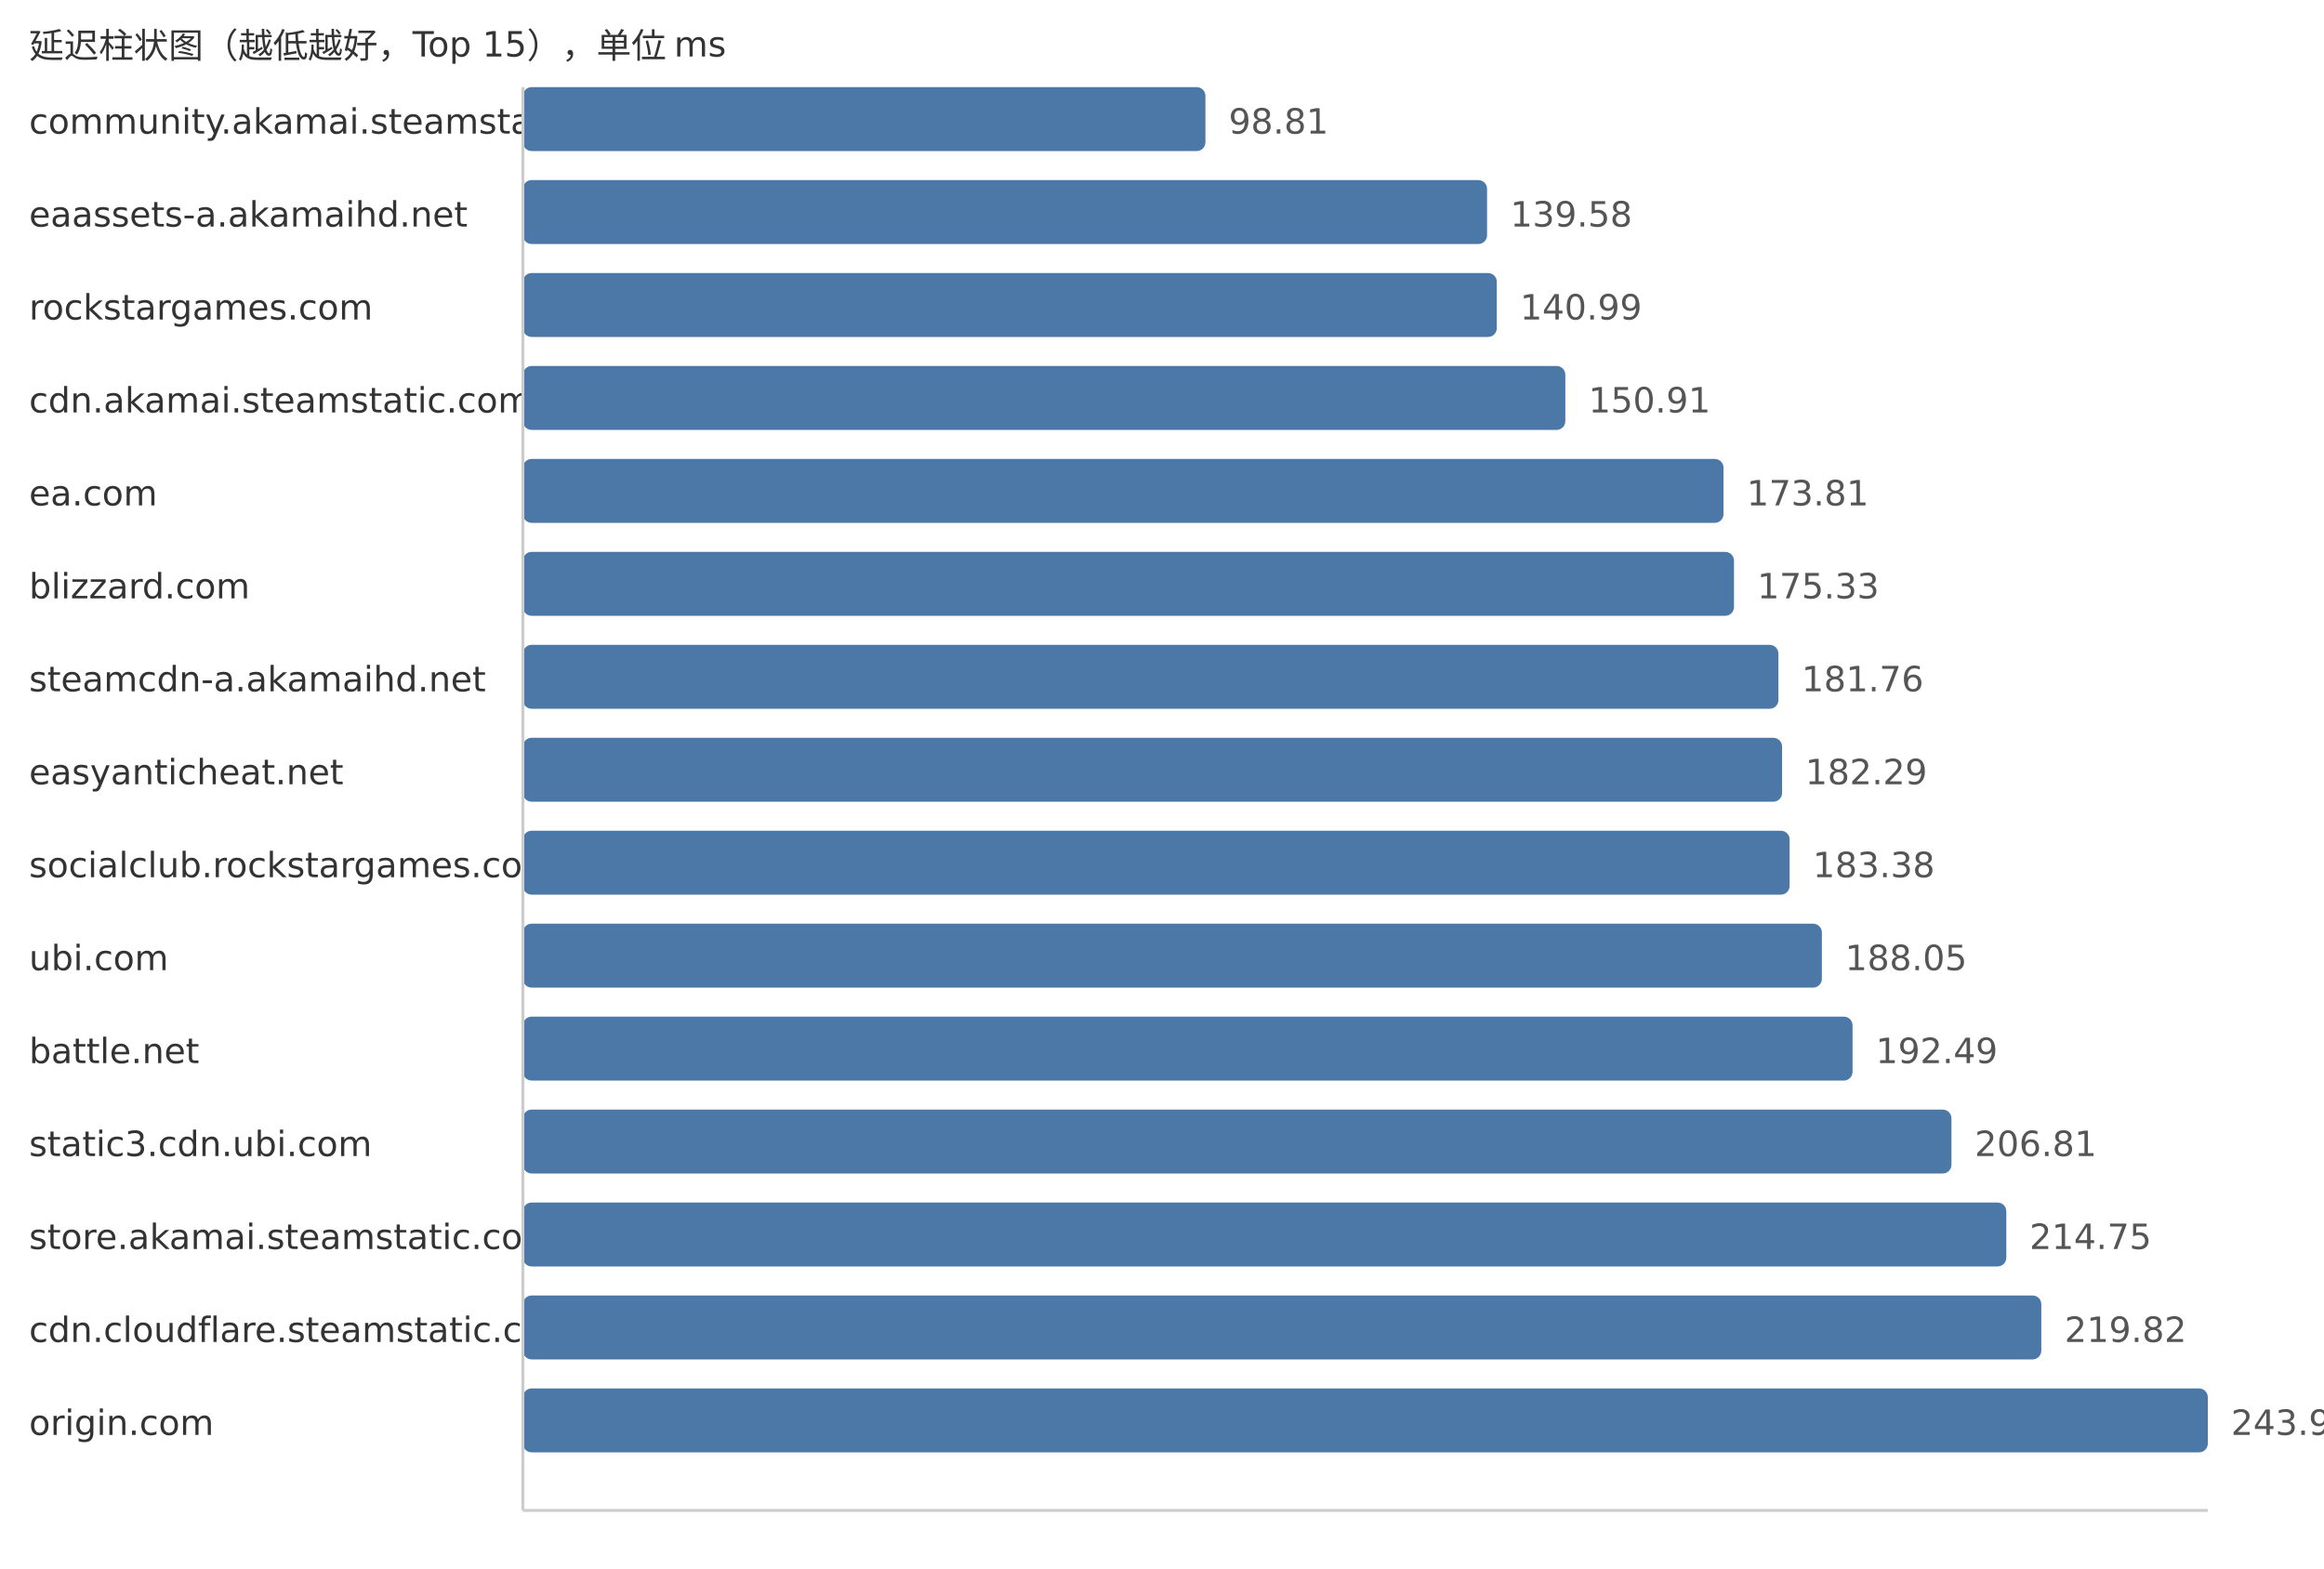
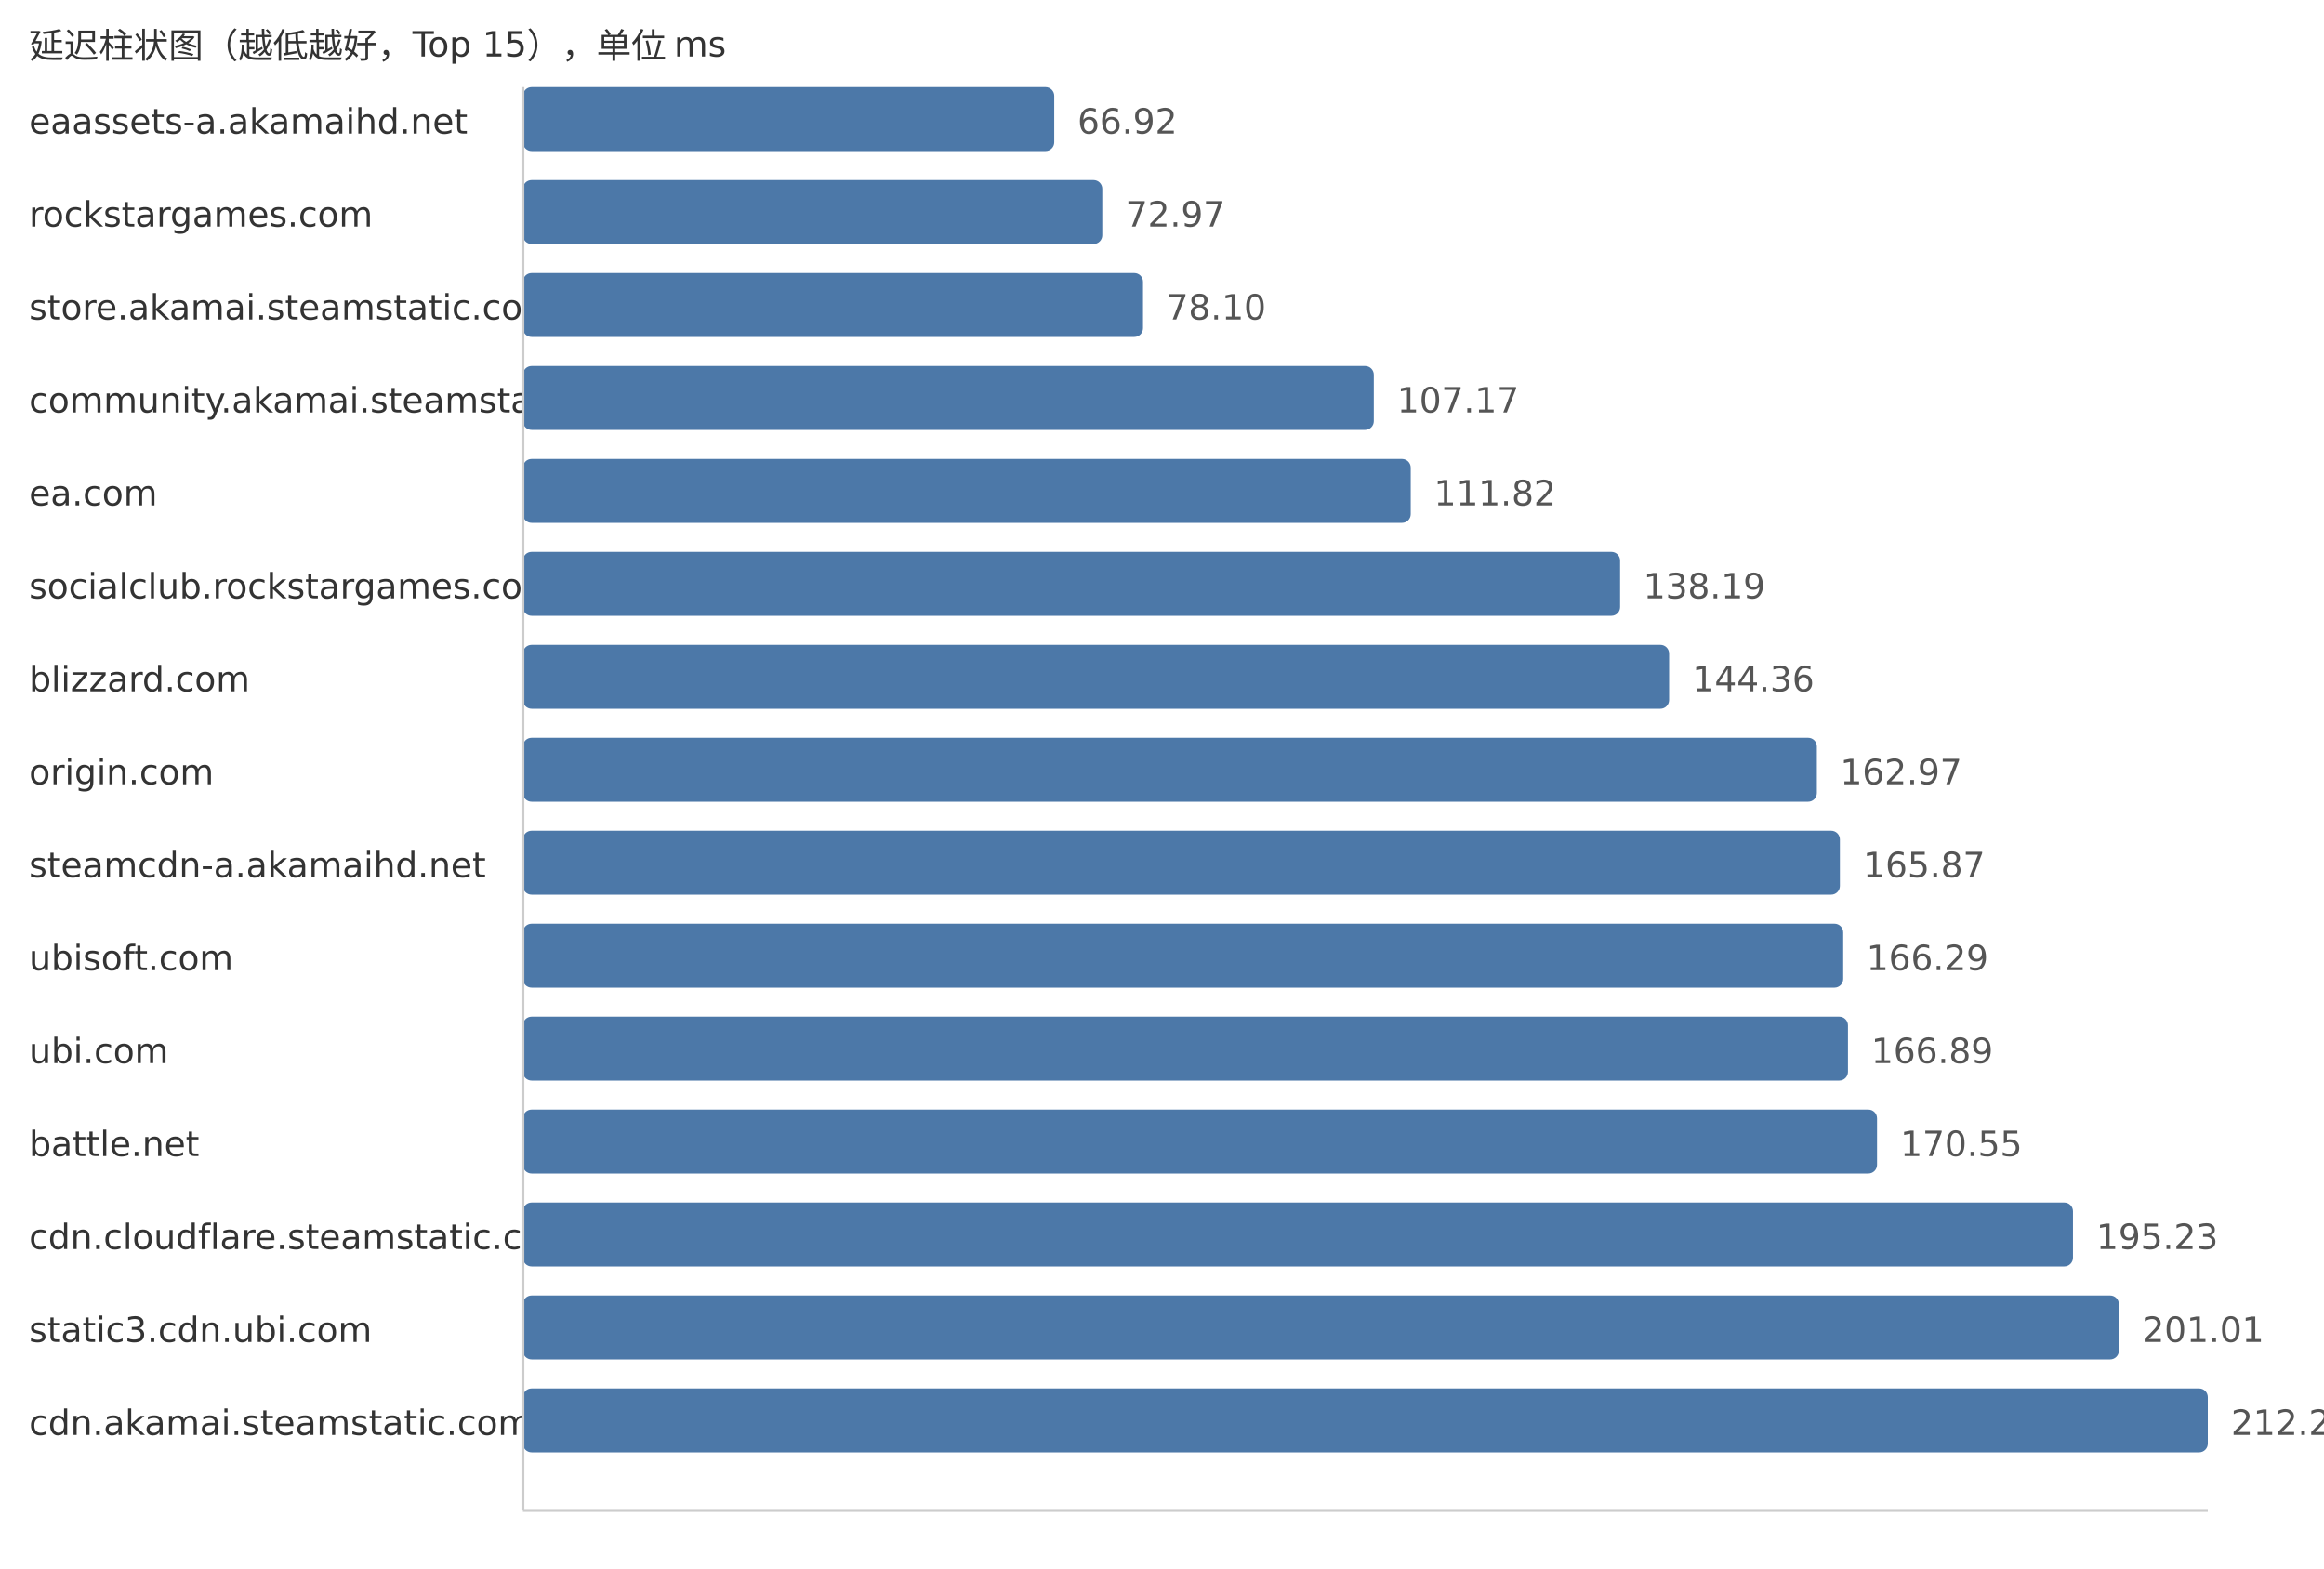
<svg xmlns="http://www.w3.org/2000/svg" width="800" height="540">
  <style> .label{font-family:DejaVu Sans,Verdana,Geneva,sans-serif;font-size:12px;fill:#333} .value{font-family:DejaVu Sans,Verdana,Geneva,sans-serif;font-size:12px;fill:#555} </style>
  <text x="10" y="20" class="label">延迟柱状图（越低越好，Top 15），单位 ms</text>
-   <text x="10" y="46" class="label">community.akamai.steamstatic.com</text>
-   <rect x="180" y="30" width="234.95" height="22" fill="#4c78a8" rx="3" />
-   <text x="422.95" y="46" class="value">98.81</text>
-   <text x="10" y="78" class="label">eaassets-a.akamaihd.net</text>
-   <rect x="180" y="62" width="331.9" height="22" fill="#4c78a8" rx="3" />
-   <text x="519.9" y="78" class="value">139.58</text>
-   <text x="10" y="110" class="label">rockstargames.com</text>
-   <rect x="180" y="94" width="335.25" height="22" fill="#4c78a8" rx="3" />
-   <text x="523.25" y="110" class="value">140.99</text>
-   <text x="10" y="142" class="label">cdn.akamai.steamstatic.com</text>
-   <rect x="180" y="126" width="358.84" height="22" fill="#4c78a8" rx="3" />
-   <text x="546.84" y="142" class="value">150.91</text>
+   <text x="10" y="46" class="label">eaassets-a.akamaihd.net</text>
+   <rect x="180" y="30" width="182.9" height="22" fill="#4c78a8" rx="3" />
+   <text x="370.9" y="46" class="value">66.92</text>
+   <text x="10" y="78" class="label">rockstargames.com</text>
+   <rect x="180" y="62" width="199.44" height="22" fill="#4c78a8" rx="3" />
+   <text x="387.44" y="78" class="value">72.97</text>
+   <text x="10" y="110" class="label">store.akamai.steamstatic.com</text>
+   <rect x="180" y="94" width="213.46" height="22" fill="#4c78a8" rx="3" />
+   <text x="401.46" y="110" class="value">78.10</text>
+   <text x="10" y="142" class="label">community.akamai.steamstatic.com</text>
+   <rect x="180" y="126" width="292.91" height="22" fill="#4c78a8" rx="3" />
+   <text x="480.91" y="142" class="value">107.17</text>
  <text x="10" y="174" class="label">ea.com</text>
-   <rect x="180" y="158" width="413.29" height="22" fill="#4c78a8" rx="3" />
-   <text x="601.29" y="174" class="value">173.81</text>
-   <text x="10" y="206" class="label">blizzard.com</text>
-   <rect x="180" y="190" width="416.9" height="22" fill="#4c78a8" rx="3" />
-   <text x="604.9" y="206" class="value">175.33</text>
-   <text x="10" y="238" class="label">steamcdn-a.akamaihd.net</text>
-   <rect x="180" y="222" width="432.19" height="22" fill="#4c78a8" rx="3" />
-   <text x="620.19" y="238" class="value">181.76</text>
-   <text x="10" y="270" class="label">easyanticheat.net</text>
-   <rect x="180" y="254" width="433.45" height="22" fill="#4c78a8" rx="3" />
-   <text x="621.45" y="270" class="value">182.29</text>
-   <text x="10" y="302" class="label">socialclub.rockstargames.com</text>
-   <rect x="180" y="286" width="436.05" height="22" fill="#4c78a8" rx="3" />
-   <text x="624.05" y="302" class="value">183.38</text>
-   <text x="10" y="334" class="label">ubi.com</text>
-   <rect x="180" y="318" width="447.15" height="22" fill="#4c78a8" rx="3" />
-   <text x="635.15" y="334" class="value">188.05</text>
-   <text x="10" y="366" class="label">battle.net</text>
-   <rect x="180" y="350" width="457.71" height="22" fill="#4c78a8" rx="3" />
-   <text x="645.71" y="366" class="value">192.49</text>
-   <text x="10" y="398" class="label">static3.cdn.ubi.com</text>
-   <rect x="180" y="382" width="491.76" height="22" fill="#4c78a8" rx="3" />
-   <text x="679.76" y="398" class="value">206.81</text>
-   <text x="10" y="430" class="label">store.akamai.steamstatic.com</text>
-   <rect x="180" y="414" width="510.64" height="22" fill="#4c78a8" rx="3" />
-   <text x="698.64" y="430" class="value">214.75</text>
-   <text x="10" y="462" class="label">cdn.cloudflare.steamstatic.com</text>
-   <rect x="180" y="446" width="522.69" height="22" fill="#4c78a8" rx="3" />
-   <text x="710.69" y="462" class="value">219.82</text>
-   <text x="10" y="494" class="label">origin.com</text>
+   <rect x="180" y="158" width="305.62" height="22" fill="#4c78a8" rx="3" />
+   <text x="493.62" y="174" class="value">111.82</text>
+   <text x="10" y="206" class="label">socialclub.rockstargames.com</text>
+   <rect x="180" y="190" width="377.69" height="22" fill="#4c78a8" rx="3" />
+   <text x="565.69" y="206" class="value">138.19</text>
+   <text x="10" y="238" class="label">blizzard.com</text>
+   <rect x="180" y="222" width="394.56" height="22" fill="#4c78a8" rx="3" />
+   <text x="582.56" y="238" class="value">144.36</text>
+   <text x="10" y="270" class="label">origin.com</text>
+   <rect x="180" y="254" width="445.42" height="22" fill="#4c78a8" rx="3" />
+   <text x="633.42" y="270" class="value">162.97</text>
+   <text x="10" y="302" class="label">steamcdn-a.akamaihd.net</text>
+   <rect x="180" y="286" width="453.35" height="22" fill="#4c78a8" rx="3" />
+   <text x="641.35" y="302" class="value">165.87</text>
+   <text x="10" y="334" class="label">ubisoft.com</text>
+   <rect x="180" y="318" width="454.49" height="22" fill="#4c78a8" rx="3" />
+   <text x="642.49" y="334" class="value">166.29</text>
+   <text x="10" y="366" class="label">ubi.com</text>
+   <rect x="180" y="350" width="456.13" height="22" fill="#4c78a8" rx="3" />
+   <text x="644.13" y="366" class="value">166.89</text>
+   <text x="10" y="398" class="label">battle.net</text>
+   <rect x="180" y="382" width="466.14" height="22" fill="#4c78a8" rx="3" />
+   <text x="654.14" y="398" class="value">170.55</text>
+   <text x="10" y="430" class="label">cdn.cloudflare.steamstatic.com</text>
+   <rect x="180" y="414" width="533.59" height="22" fill="#4c78a8" rx="3" />
+   <text x="721.59" y="430" class="value">195.23</text>
+   <text x="10" y="462" class="label">static3.cdn.ubi.com</text>
+   <rect x="180" y="446" width="549.39" height="22" fill="#4c78a8" rx="3" />
+   <text x="737.39" y="462" class="value">201.01</text>
+   <text x="10" y="494" class="label">cdn.akamai.steamstatic.com</text>
  <rect x="180" y="478" width="580.0" height="22" fill="#4c78a8" rx="3" />
-   <text x="768.0" y="494" class="value">243.92</text>
+   <text x="768.0" y="494" class="value">212.21</text>
  <line x1="180" y1="30" x2="180" y2="520" stroke="#ccc" />
  <line x1="180" y1="520" x2="760" y2="520" stroke="#ccc" />
</svg>
